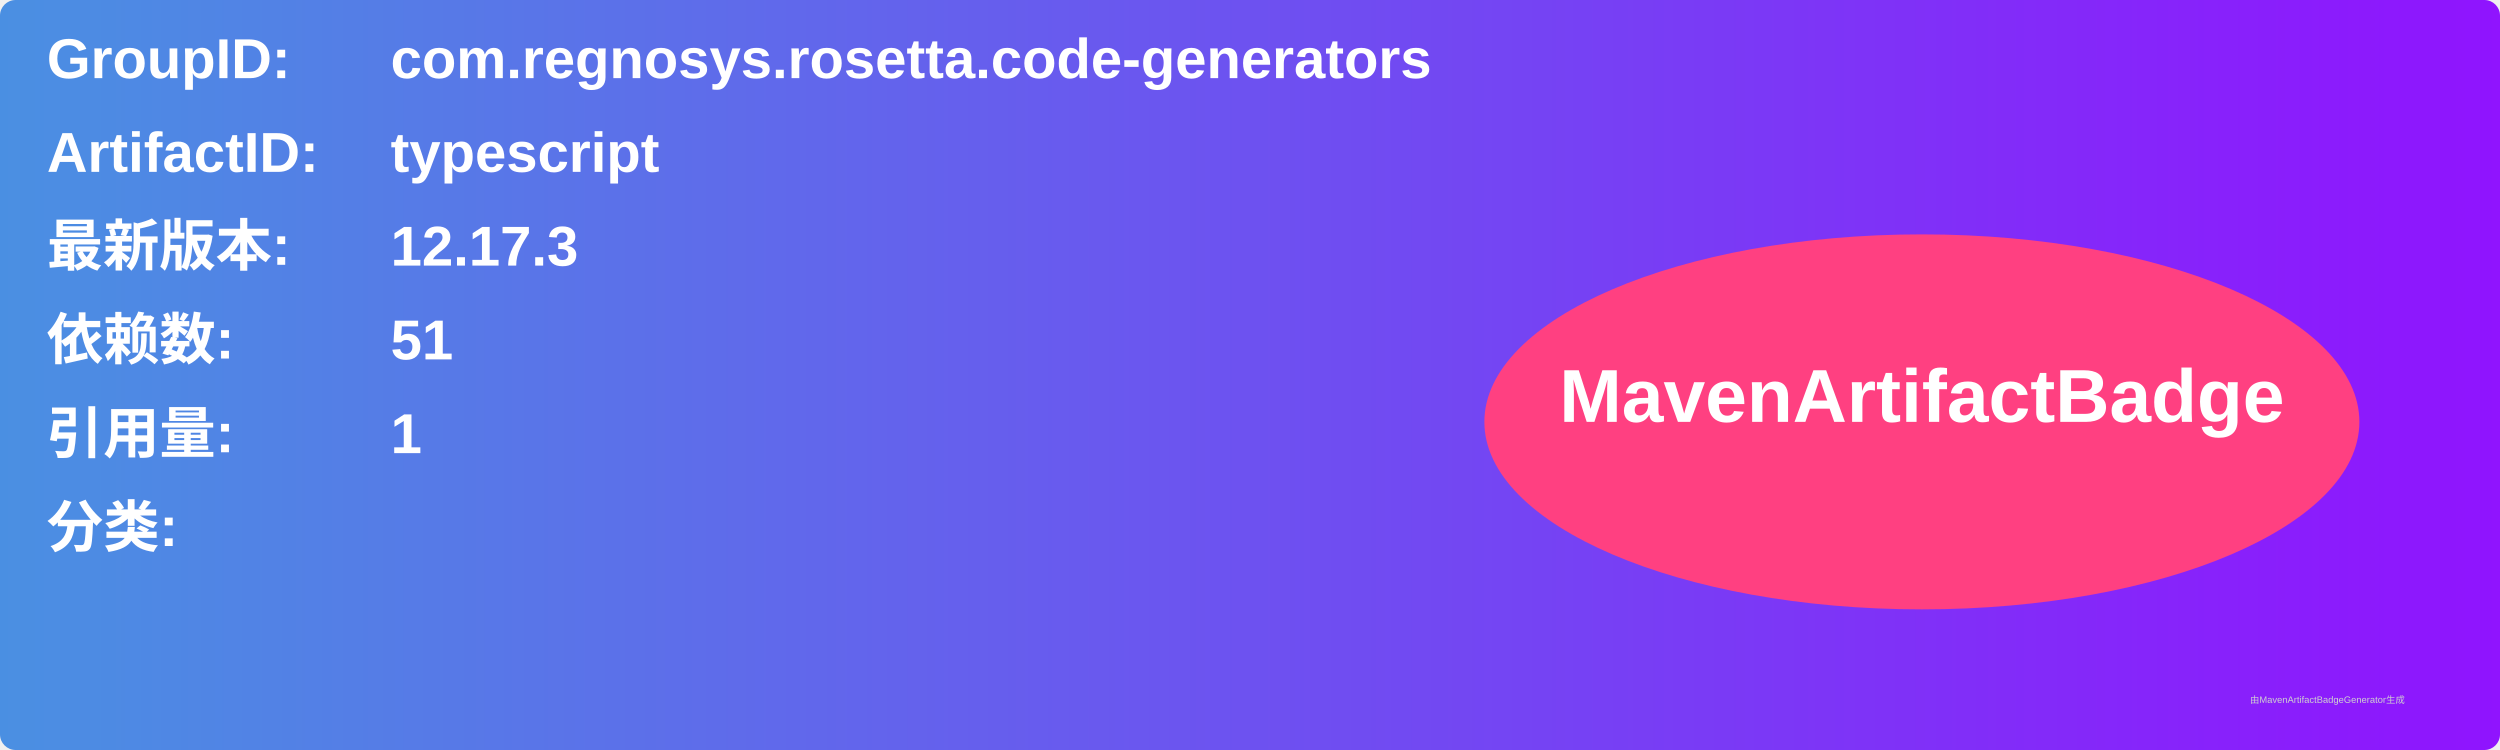
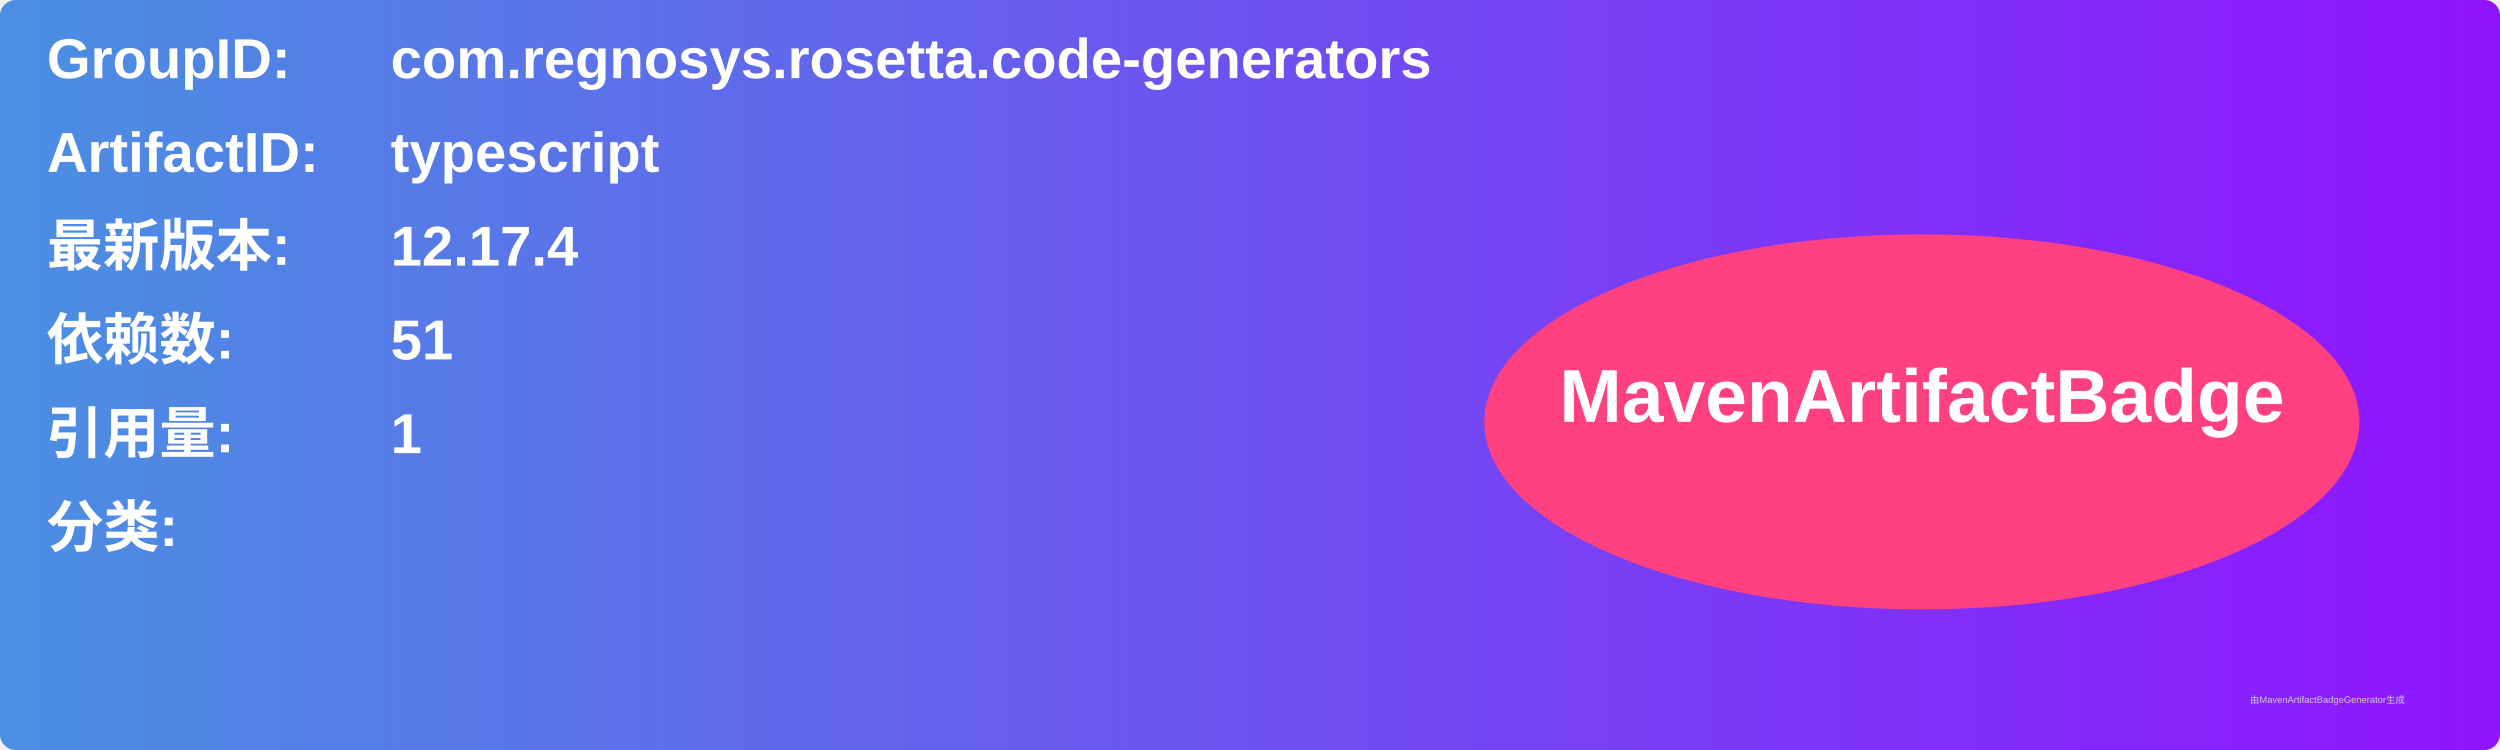
<svg xmlns="http://www.w3.org/2000/svg" width="800" height="240" viewBox="0 0 800 240">
  <linearGradient id="grad" x1="0%" y1="0%" x2="100%" y2="0%">
    <stop offset="0%" stop-color="#4a90e2" />
    <stop offset="100%" stop-color="#9013fe" />
  </linearGradient>
  <rect width="100%" height="100%" rx="5" ry="5" fill="url(#grad)" />
  <g transform="translate(15, 15)">
    <text x="0" y="10" font-family="Arial" font-size="18" fill="white" font-weight="bold" width="260">GroupID:</text>
    <text x="110" y="10" font-family="Arial" font-size="18" fill="white" font-weight="bold" width="460">com.regnosys.rosetta.code-generators</text>
    <text x="0" y="40" font-family="Arial" font-size="18" fill="white" font-weight="bold" width="260">ArtifactID:</text>
    <text x="110" y="40" font-family="Arial" font-size="18" fill="white" font-weight="bold" width="460">typescript</text>
    <text x="0" y="70" font-family="Arial" font-size="18" fill="white" font-weight="bold">最新版本:</text>
    <text x="110" y="70" font-family="Arial" font-size="18" fill="white" font-weight="bold">
-       <tspan font-weight="bold">12.17.3</tspan>
+       <tspan font-weight="bold">12.17.4</tspan>
    </text>
    <text x="0" y="100" font-family="Arial" font-size="18" fill="white" font-weight="bold">依赖数: </text>
    <text x="110" y="100" font-family="Arial" font-size="18" fill="white">
      <tspan font-weight="bold">51</tspan>
    </text>
    <text x="0" y="130" font-family="Arial" font-size="18" fill="white" font-weight="bold">引用量: </text>
    <text x="110" y="130" font-family="Arial" font-size="18" fill="white">
      <tspan font-weight="bold">1</tspan>
    </text>
    <text x="0" y="160" font-family="Arial" font-size="18" fill="white" font-weight="bold">分类:</text>
    <text x="10" y="190" font-family="Arial" font-size="10" fill="white">
      <tspan font-weight="bold" />
    </text>
    <ellipse cx="600" cy="120" rx="140" ry="60" fill="#ff4081" />
    <text x="600" y="120" text-anchor="middle" font-family="Arial" font-size="24" fill="white" font-weight="bold">MavenArtifactBadge</text>
  </g>
  <text x="720" y="225" font-family="Arial" font-size="3" fill="#d0d0d0">由MavenArtifactBadgeGenerator生成</text>
</svg>
